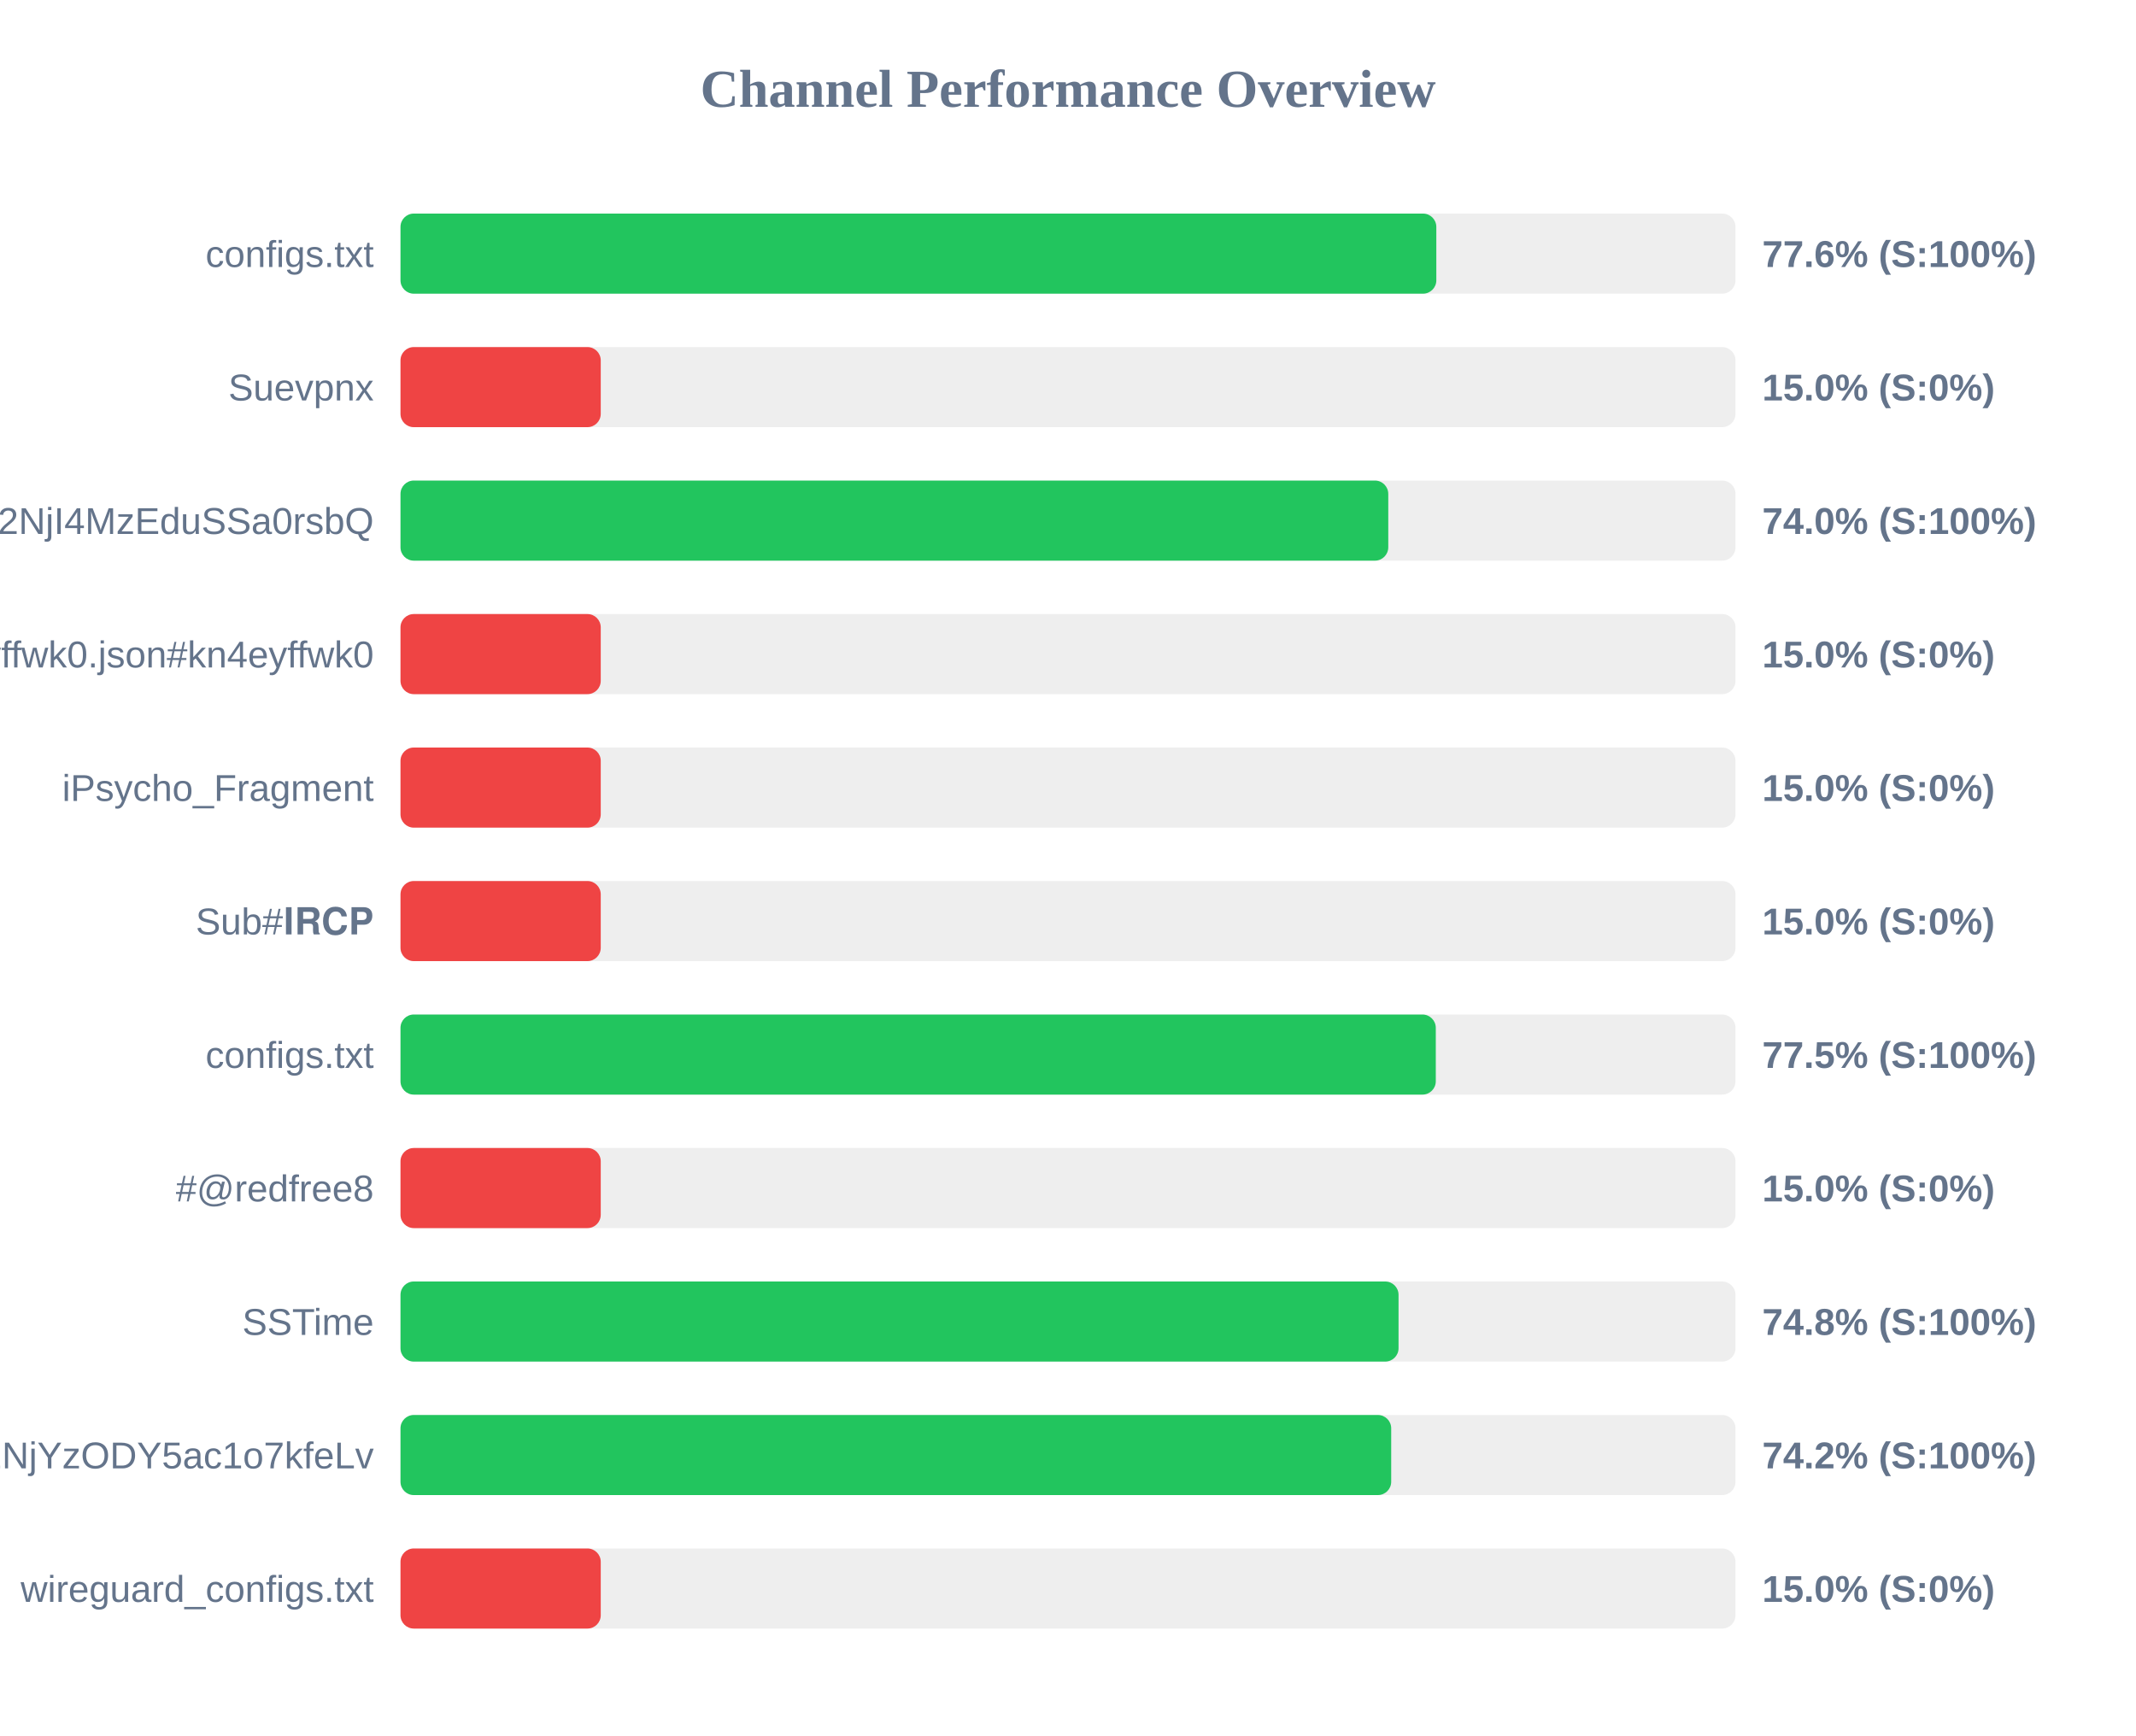
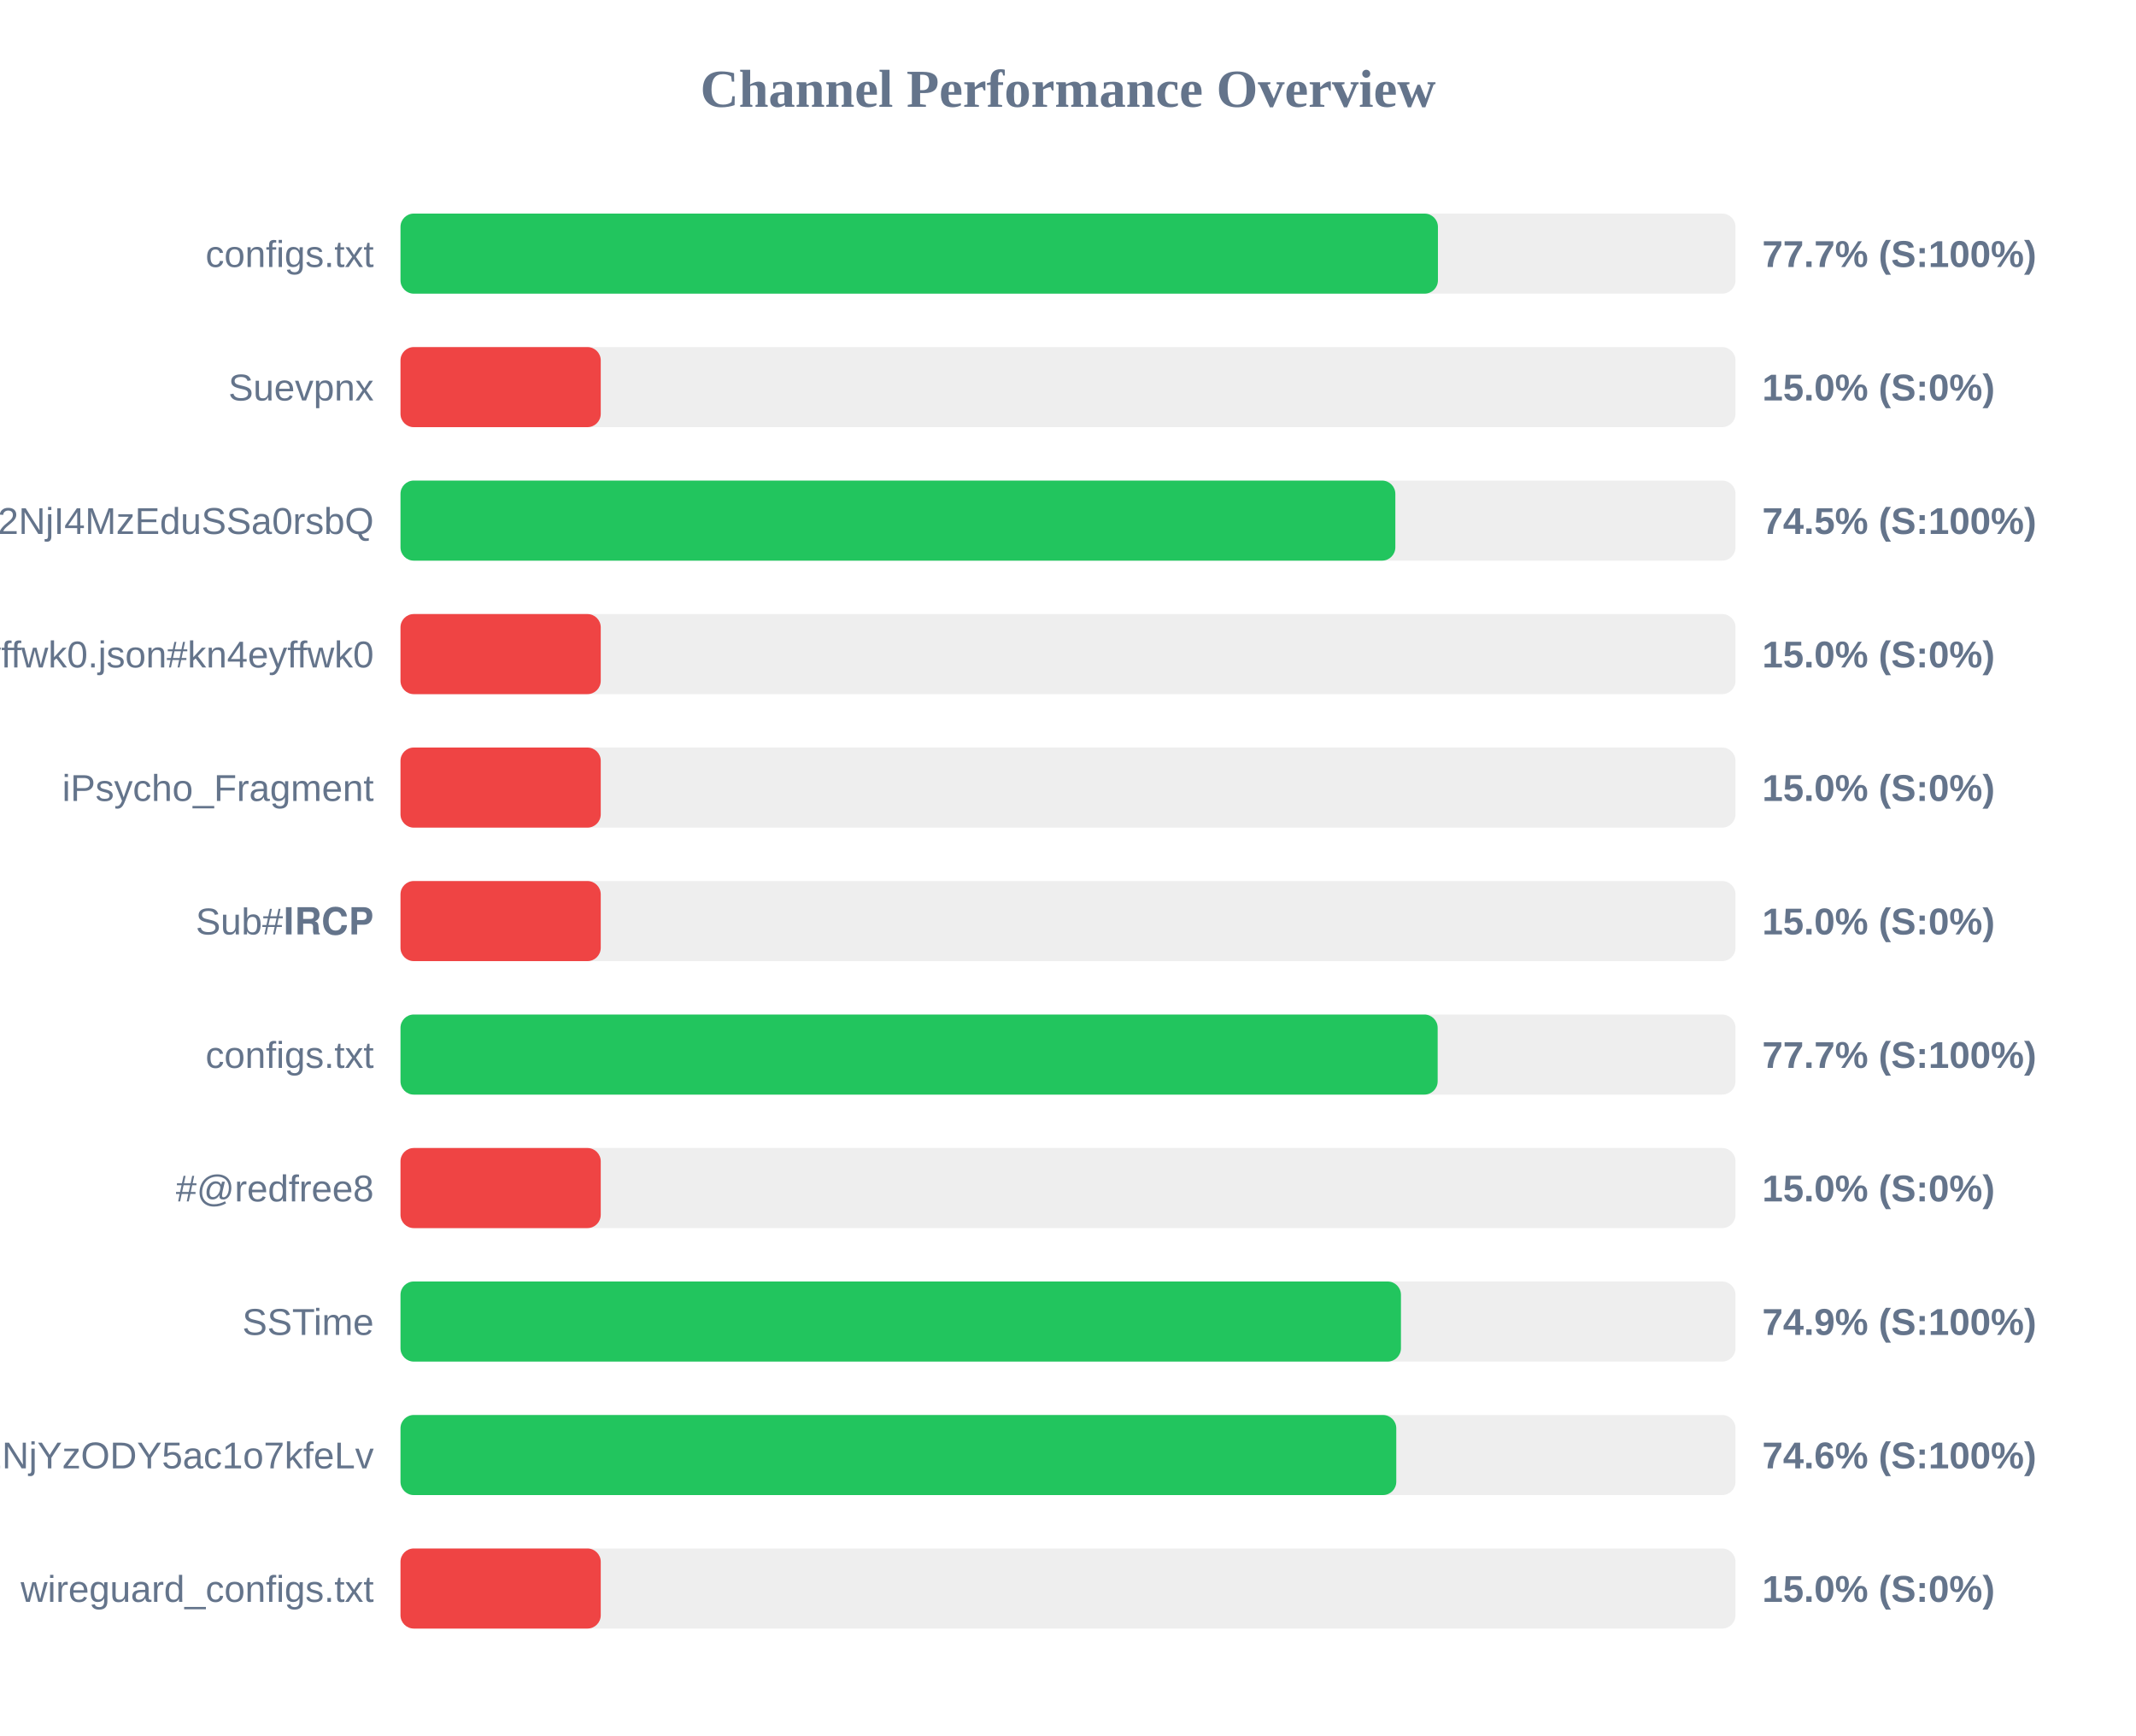
<svg xmlns="http://www.w3.org/2000/svg" width="800" height="650" version="1.1">
  <style>
        .row { font: 14px Arial; fill: #64748b; }
        .score { font: bold 14px Arial; fill: #64748b; }
    </style>
  <text x="400" y="40" text-anchor="middle" font-size="20px" font-weight="bold" fill="#64748b">Channel Performance Overview</text>
  <rect x="150" y="80" width="500" height="30" fill="#eee" rx="5" />
-   <rect x="150" y="80" width="387.95" height="30" fill="#22c55e" rx="5" />
+   <rect x="150" y="80" width="388.55" height="30" fill="#22c55e" rx="5" />
  <text x="140" y="100" text-anchor="end" class="row">configs.txt</text>
-   <text x="660" y="100" text-anchor="start" class="score">77.6% (S:100%)</text>
+   <text x="660" y="100" text-anchor="start" class="score">77.7% (S:100%)</text>
  <rect x="150" y="130" width="500" height="30" fill="#eee" rx="5" />
  <rect x="150" y="130" width="75.0" height="30" fill="#ef4444" rx="5" />
  <text x="140" y="150" text-anchor="end" class="row">Suevpnx</text>
  <text x="660" y="150" text-anchor="start" class="score">15.0% (S:0%)</text>
  <rect x="150" y="180" width="500" height="30" fill="#eee" rx="5" />
-   <rect x="150" y="180" width="369.95" height="30" fill="#22c55e" rx="5" />
+   <rect x="150" y="180" width="372.6" height="30" fill="#22c55e" rx="5" />
  <text x="140" y="200" text-anchor="end" class="row">NTYyMjc2NDA5LDE3NDU2NjI4MzEduSSa0rsbQ</text>
-   <text x="660" y="200" text-anchor="start" class="score">74.0% (S:100%)</text>
+   <text x="660" y="200" text-anchor="start" class="score">74.5% (S:100%)</text>
  <rect x="150" y="230" width="500" height="30" fill="#eee" rx="5" />
  <rect x="150" y="230" width="75.0" height="30" fill="#ef4444" rx="5" />
  <text x="140" y="250" text-anchor="end" class="row">kn4eyffwk0.json#kn4eyffwk0</text>
  <text x="660" y="250" text-anchor="start" class="score">15.0% (S:0%)</text>
  <rect x="150" y="280" width="500" height="30" fill="#eee" rx="5" />
  <rect x="150" y="280" width="75.0" height="30" fill="#ef4444" rx="5" />
  <text x="140" y="300" text-anchor="end" class="row">iPsycho_Fragment</text>
  <text x="660" y="300" text-anchor="start" class="score">15.0% (S:0%)</text>
  <rect x="150" y="330" width="500" height="30" fill="#eee" rx="5" />
  <rect x="150" y="330" width="75.0" height="30" fill="#ef4444" rx="5" />
  <text x="140" y="350" text-anchor="end" class="row">Sub#𝐈𝐑𝐂𝐏</text>
  <text x="660" y="350" text-anchor="start" class="score">15.0% (S:0%)</text>
  <rect x="150" y="380" width="500" height="30" fill="#eee" rx="5" />
-   <rect x="150" y="380" width="387.75" height="30" fill="#22c55e" rx="5" />
+   <rect x="150" y="380" width="388.45" height="30" fill="#22c55e" rx="5" />
  <text x="140" y="400" text-anchor="end" class="row">configs.txt</text>
-   <text x="660" y="400" text-anchor="start" class="score">77.5% (S:100%)</text>
+   <text x="660" y="400" text-anchor="start" class="score">77.7% (S:100%)</text>
  <rect x="150" y="430" width="500" height="30" fill="#eee" rx="5" />
  <rect x="150" y="430" width="75.0" height="30" fill="#ef4444" rx="5" />
  <text x="140" y="450" text-anchor="end" class="row">#@redfree8</text>
  <text x="660" y="450" text-anchor="start" class="score">15.0% (S:0%)</text>
  <rect x="150" y="480" width="500" height="30" fill="#eee" rx="5" />
-   <rect x="150" y="480" width="373.8" height="30" fill="#22c55e" rx="5" />
+   <rect x="150" y="480" width="374.7" height="30" fill="#22c55e" rx="5" />
  <text x="140" y="500" text-anchor="end" class="row">SSTime</text>
-   <text x="660" y="500" text-anchor="start" class="score">74.8% (S:100%)</text>
+   <text x="660" y="500" text-anchor="start" class="score">74.9% (S:100%)</text>
  <rect x="150" y="530" width="500" height="30" fill="#eee" rx="5" />
-   <rect x="150" y="530" width="371.05" height="30" fill="#22c55e" rx="5" />
+   <rect x="150" y="530" width="372.95" height="30" fill="#22c55e" rx="5" />
  <text x="140" y="550" text-anchor="end" class="row">NjE3Mzg1MTE4MywxNzQ1NjYzODY5ac1o7kfeLv</text>
-   <text x="660" y="550" text-anchor="start" class="score">74.2% (S:100%)</text>
+   <text x="660" y="550" text-anchor="start" class="score">74.6% (S:100%)</text>
  <rect x="150" y="580" width="500" height="30" fill="#eee" rx="5" />
  <rect x="150" y="580" width="75.0" height="30" fill="#ef4444" rx="5" />
  <text x="140" y="600" text-anchor="end" class="row">wireguard_configs.txt</text>
  <text x="660" y="600" text-anchor="start" class="score">15.0% (S:0%)</text>
</svg>
